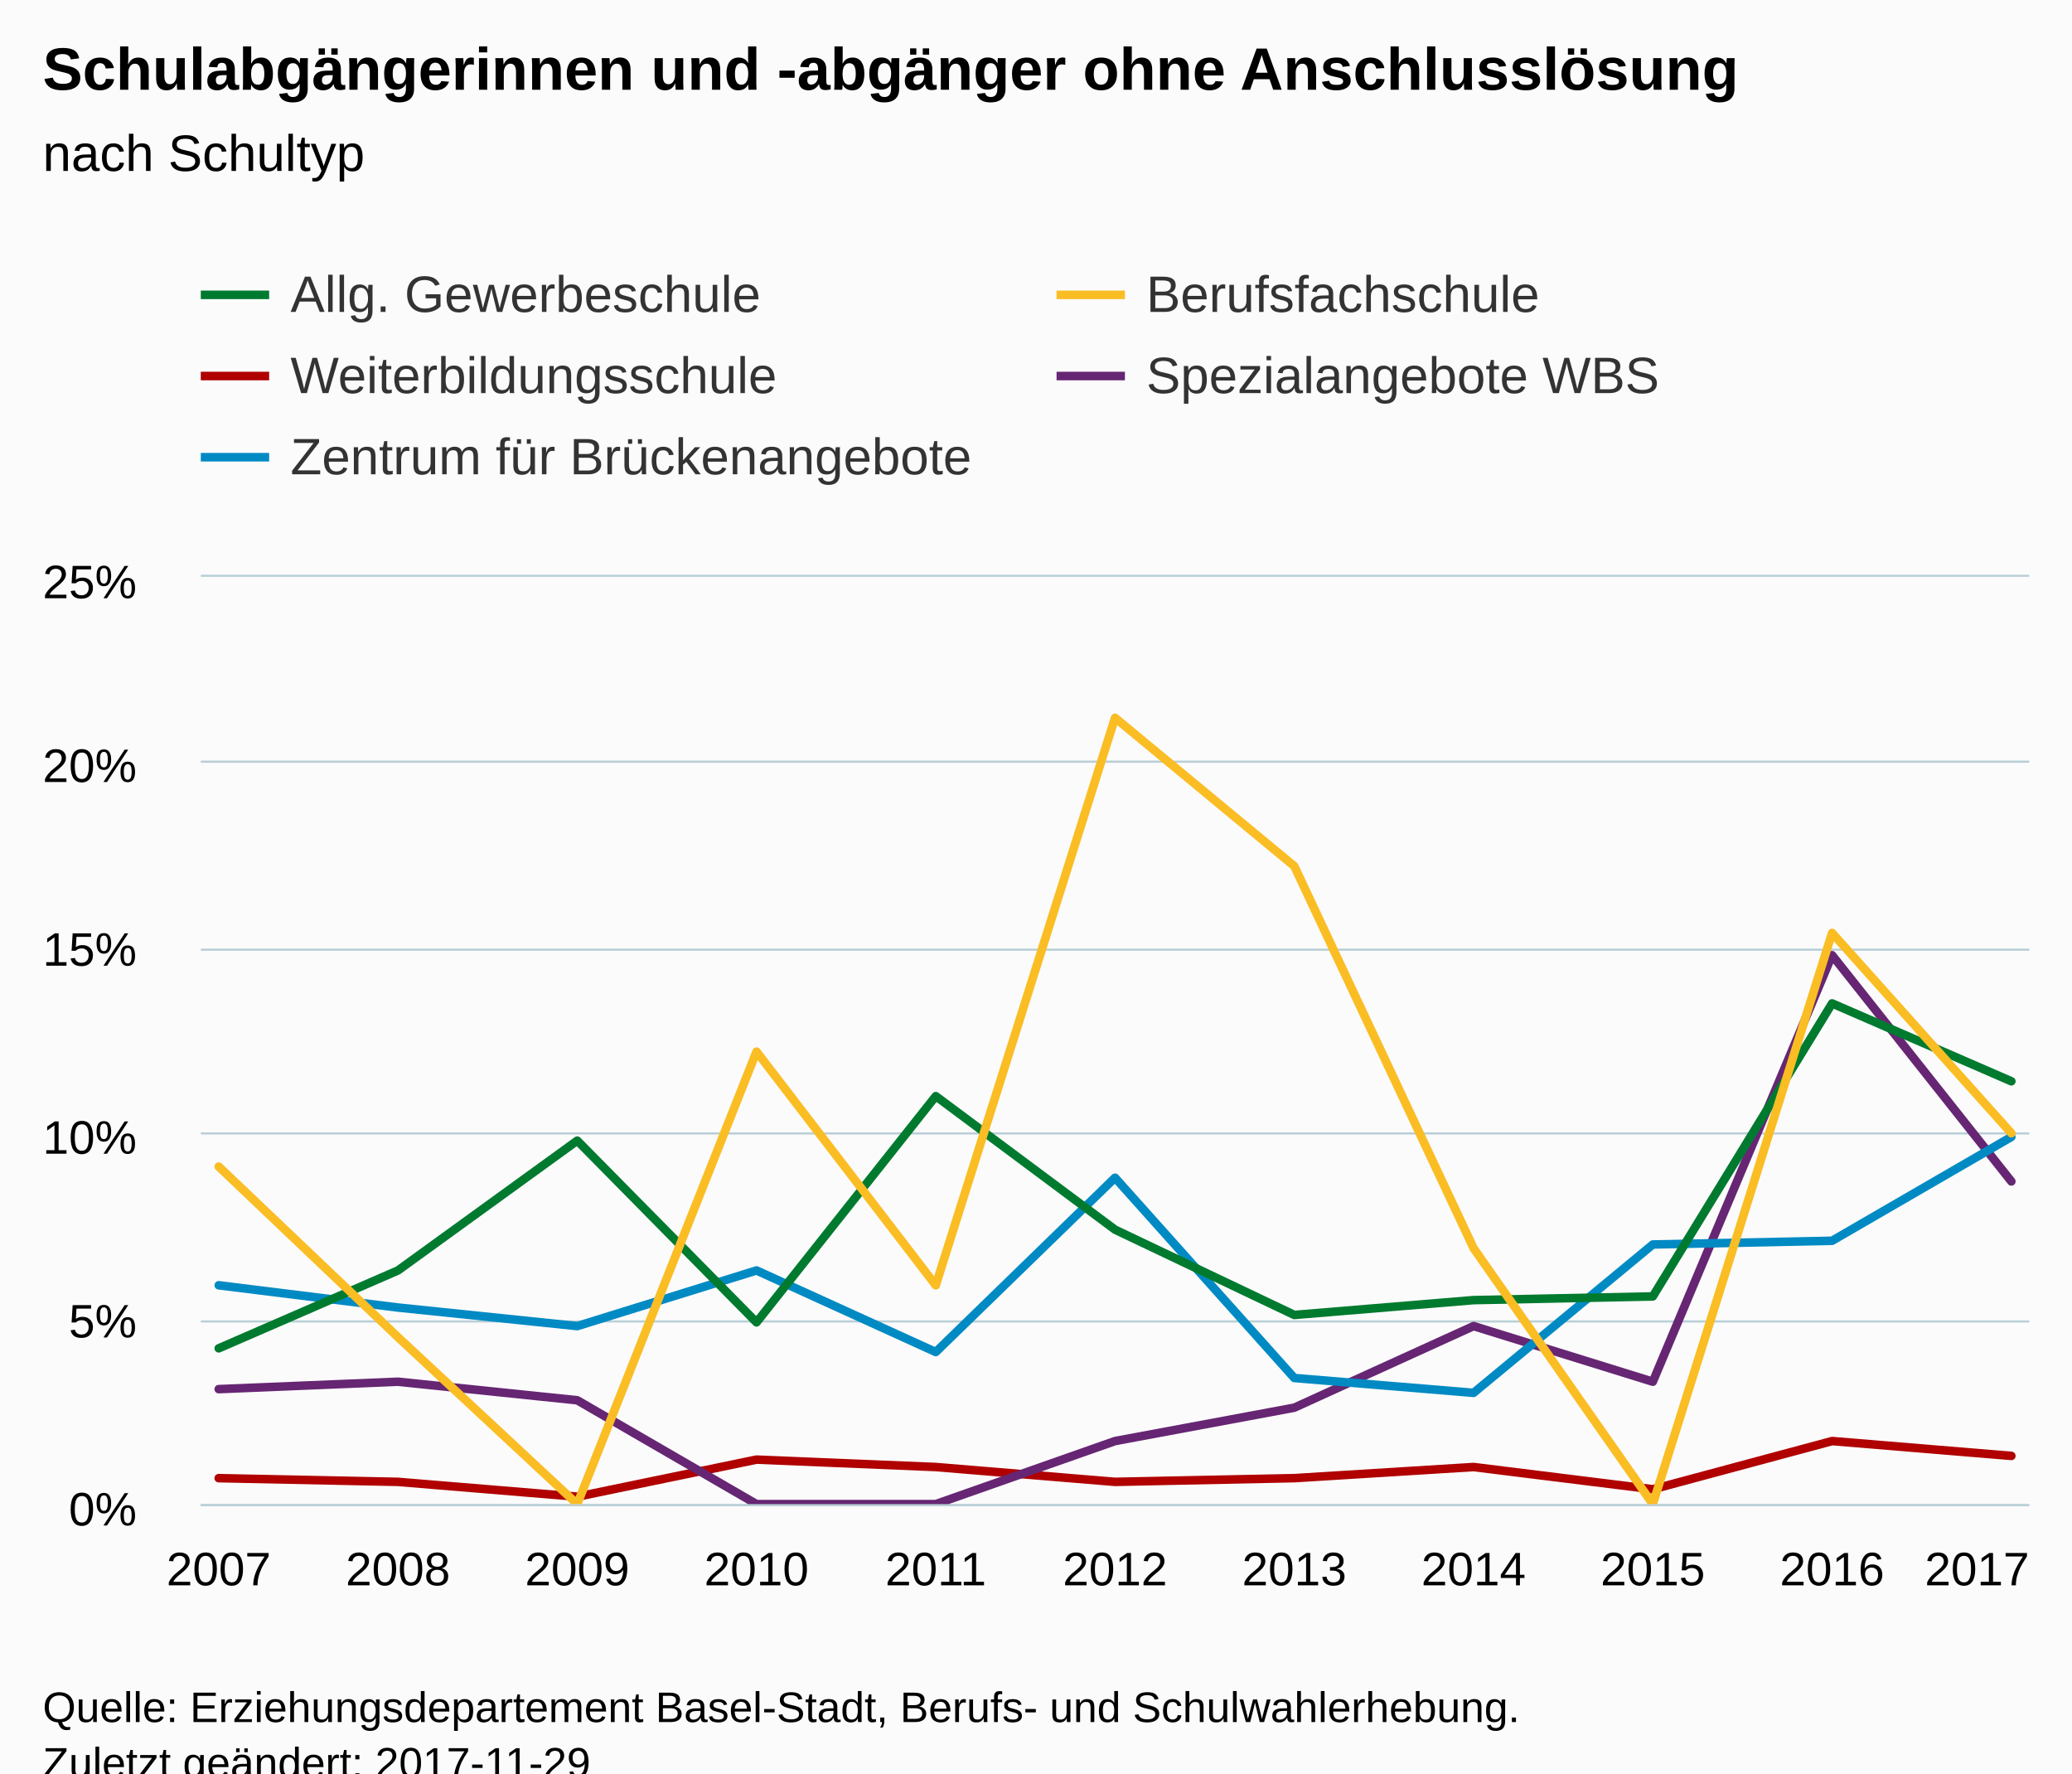
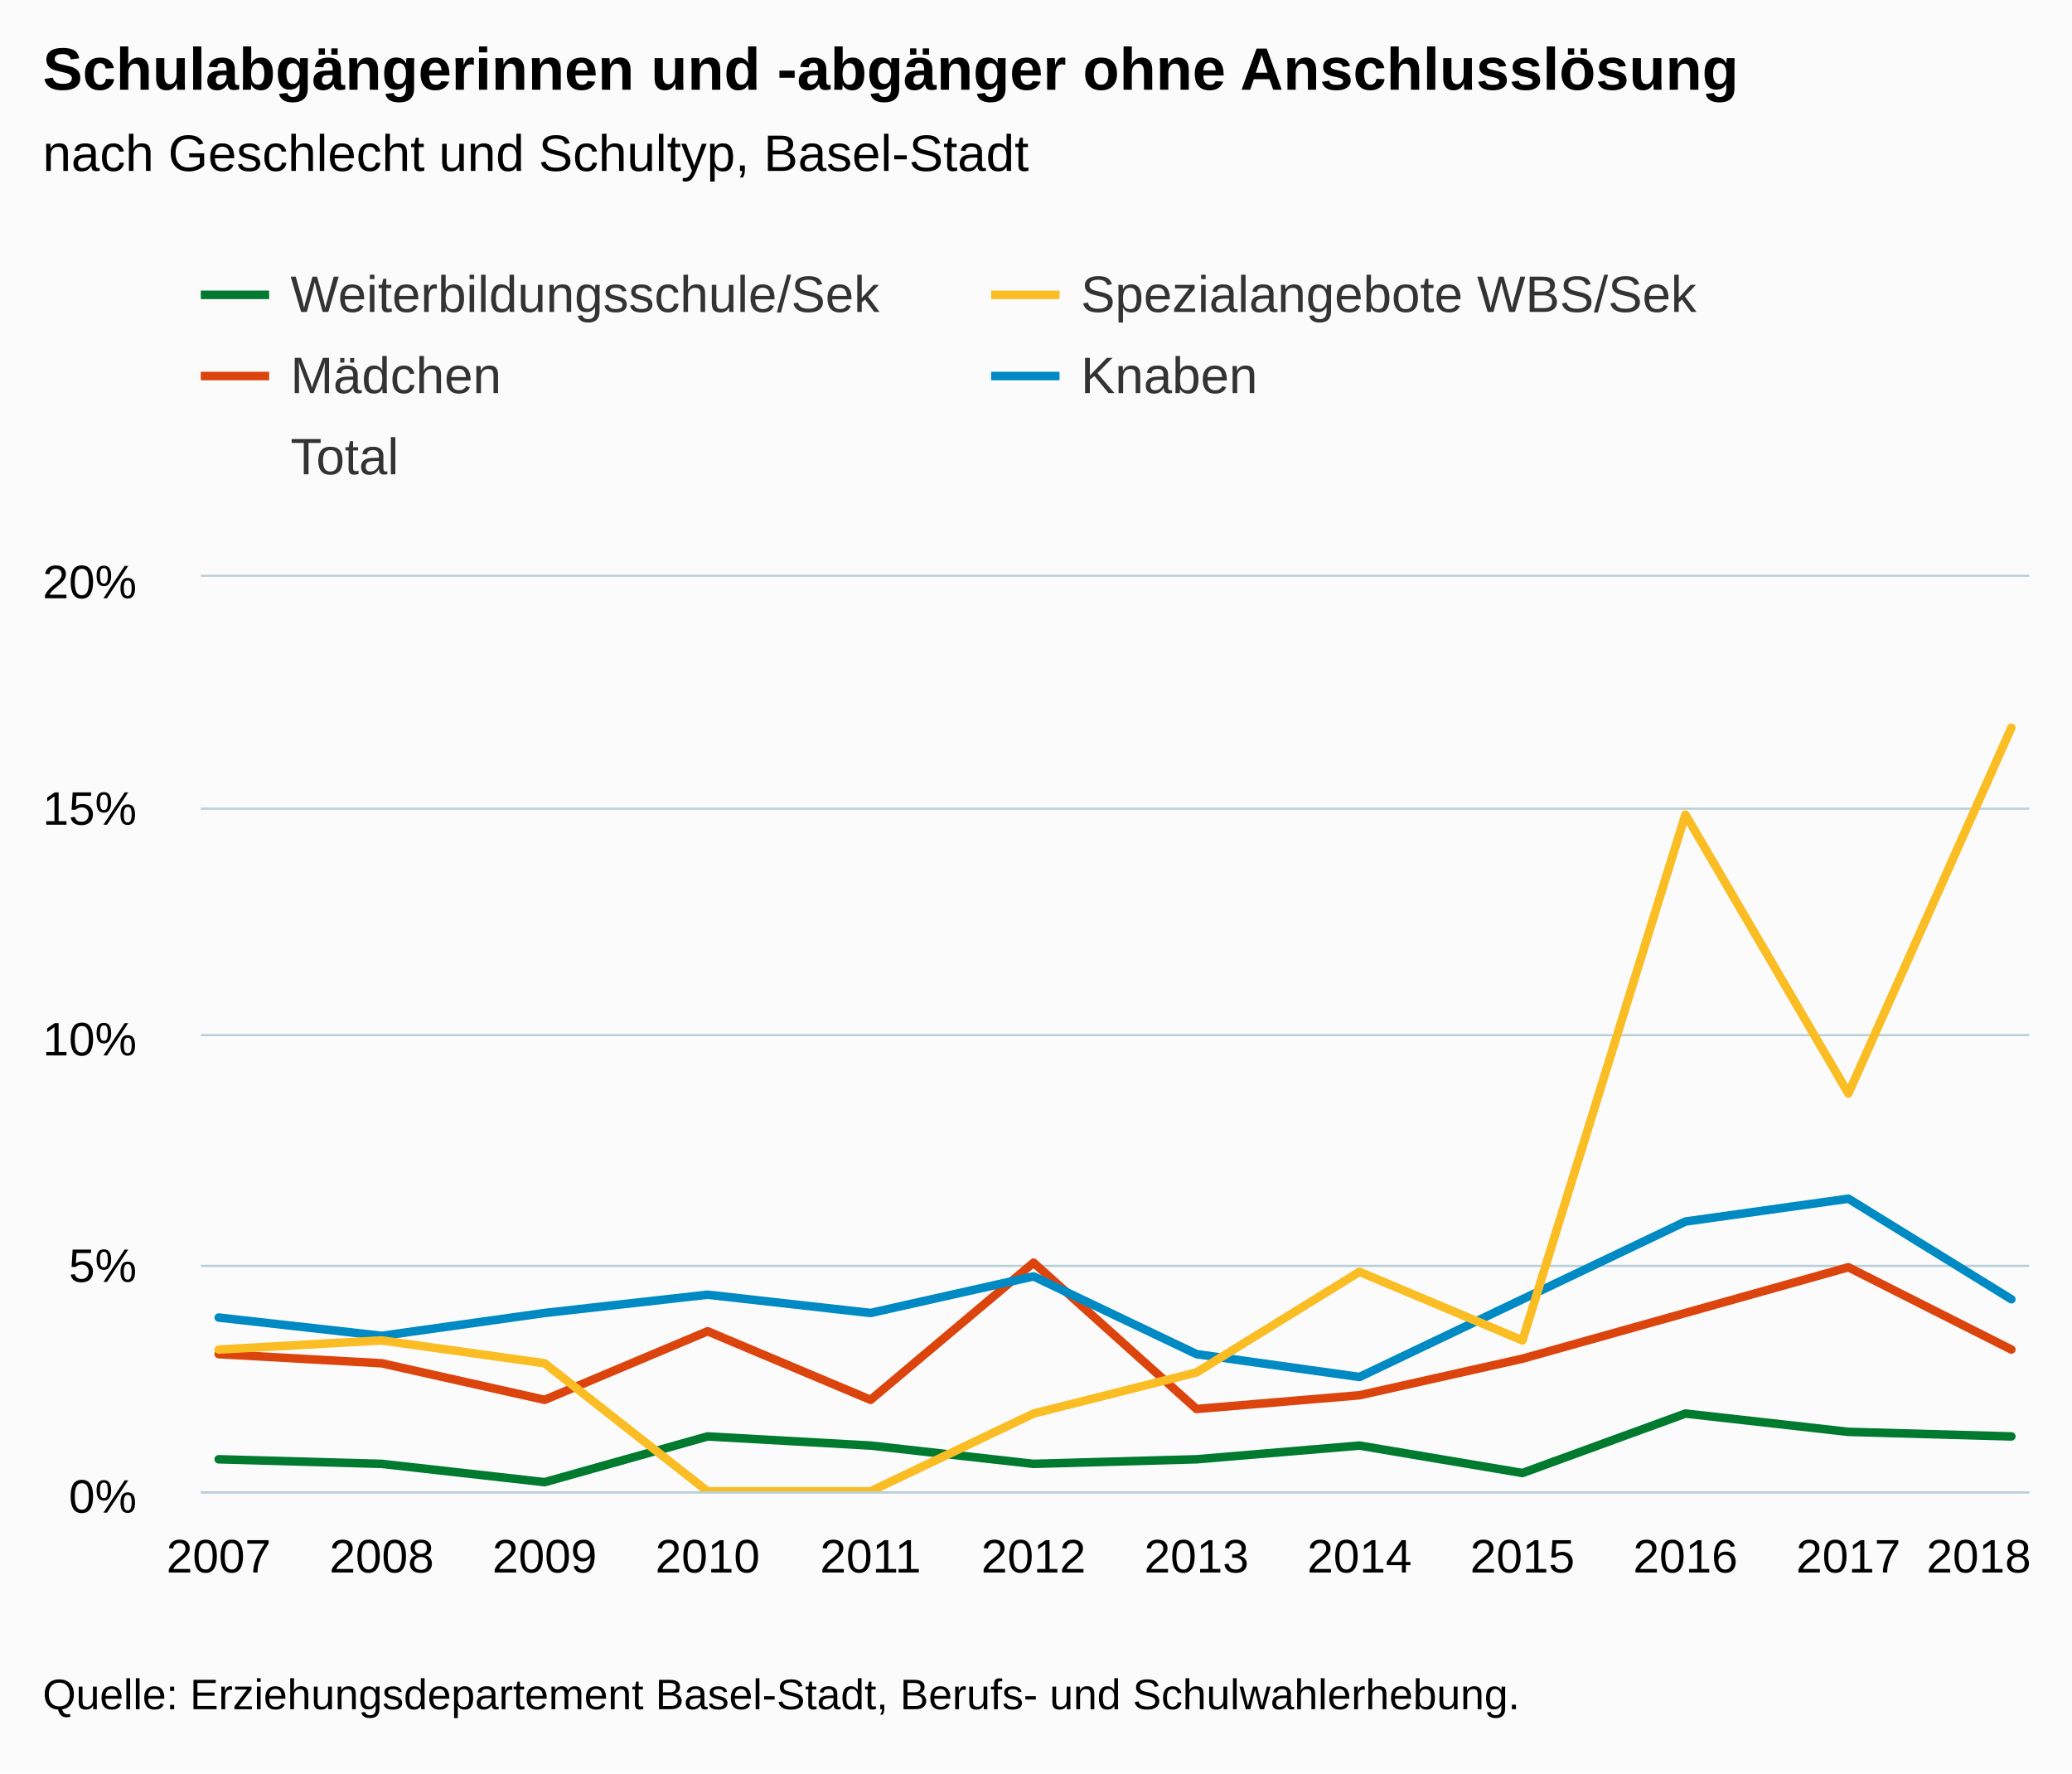
<svg xmlns="http://www.w3.org/2000/svg" version="1.1" class="highcharts-root" style="font-family:Arial;font-size:12px;" viewBox="0 0 485 415">
  <defs>
-     <clipPath id="highcharts-sx1ykcr-6">
-       <rect x="0" y="0" width="428" height="217" fill="none" />
+     <clipPath id="highcharts-ygup7pb-6">
+       <rect x="0" y="0" width="428" height="214" fill="none" />
    </clipPath>
-     <clipPath id="highcharts-sx1ykcr-7">
-       <rect x="0" y="0" width="428" height="217" fill="none" />
+     <clipPath id="highcharts-ygup7pb-7">
+       <rect x="0" y="0" width="428" height="214" fill="none" />
    </clipPath>
  </defs>
-   <rect fill="#fbfbfb" class="highcharts-background" x="0" y="0" width="485" height="428" rx="0" ry="0" />
-   <rect fill="none" class="highcharts-plot-background" x="47" y="135" width="428" height="217" />
-   <g class="highcharts-pane-group" />
-   <g class="highcharts-grid highcharts-xaxis-grid ">
-     <path fill="none" class="highcharts-grid-line" d="M 50.5 135 L 50.5 352" opacity="1" />
-     <path fill="none" class="highcharts-grid-line" d="M 92.5 135 L 92.5 352" opacity="1" />
-     <path fill="none" class="highcharts-grid-line" d="M 134.5 135 L 134.5 352" opacity="1" />
-     <path fill="none" class="highcharts-grid-line" d="M 176.5 135 L 176.5 352" opacity="1" />
-     <path fill="none" class="highcharts-grid-line" d="M 218.5 135 L 218.5 352" opacity="1" />
-     <path fill="none" class="highcharts-grid-line" d="M 260.5 135 L 260.5 352" opacity="1" />
-     <path fill="none" class="highcharts-grid-line" d="M 302.5 135 L 302.5 352" opacity="1" />
-     <path fill="none" class="highcharts-grid-line" d="M 344.5 135 L 344.5 352" opacity="1" />
-     <path fill="none" class="highcharts-grid-line" d="M 386.5 135 L 386.5 352" opacity="1" />
-     <path fill="none" class="highcharts-grid-line" d="M 428.5 135 L 428.5 352" opacity="1" />
-     <path fill="none" class="highcharts-grid-line" d="M 470.5 135 L 470.5 352" opacity="1" />
+   <rect fill="#fbfbfb" class="highcharts-background" x="0" y="0" width="485" height="415" rx="0" ry="0" />
+   <rect fill="none" class="highcharts-plot-background" x="47" y="135" width="428" height="214" />
+   <g class="highcharts-pane-group" data-z-index="0" />
+   <g class="highcharts-grid highcharts-xaxis-grid " data-z-index="1">
+     <path fill="none" data-z-index="1" class="highcharts-grid-line" d="M 50.5 135 L 50.5 349" opacity="1" />
+     <path fill="none" data-z-index="1" class="highcharts-grid-line" d="M 88.5 135 L 88.5 349" opacity="1" />
+     <path fill="none" data-z-index="1" class="highcharts-grid-line" d="M 126.5 135 L 126.5 349" opacity="1" />
+     <path fill="none" data-z-index="1" class="highcharts-grid-line" d="M 165.5 135 L 165.5 349" opacity="1" />
+     <path fill="none" data-z-index="1" class="highcharts-grid-line" d="M 203.5 135 L 203.5 349" opacity="1" />
+     <path fill="none" data-z-index="1" class="highcharts-grid-line" d="M 241.5 135 L 241.5 349" opacity="1" />
+     <path fill="none" data-z-index="1" class="highcharts-grid-line" d="M 279.5 135 L 279.5 349" opacity="1" />
+     <path fill="none" data-z-index="1" class="highcharts-grid-line" d="M 317.5 135 L 317.5 349" opacity="1" />
+     <path fill="none" data-z-index="1" class="highcharts-grid-line" d="M 355.5 135 L 355.5 349" opacity="1" />
+     <path fill="none" data-z-index="1" class="highcharts-grid-line" d="M 394.5 135 L 394.5 349" opacity="1" />
+     <path fill="none" data-z-index="1" class="highcharts-grid-line" d="M 432.5 135 L 432.5 349" opacity="1" />
+     <path fill="none" data-z-index="1" class="highcharts-grid-line" d="M 470.5 135 L 470.5 349" opacity="1" />
  </g>
-   <g class="highcharts-grid highcharts-yaxis-grid ">
-     <path fill="none" stroke="#B9CFD7" stroke-width="0.5" class="highcharts-grid-line" d="M 47 352.25 L 475 352.25" opacity="1" />
-     <path fill="none" stroke="#B9CFD7" stroke-width="0.5" class="highcharts-grid-line" d="M 47 309.25 L 475 309.25" opacity="1" />
-     <path fill="none" stroke="#B9CFD7" stroke-width="0.5" class="highcharts-grid-line" d="M 47 265.25 L 475 265.25" opacity="1" />
-     <path fill="none" stroke="#B9CFD7" stroke-width="0.5" class="highcharts-grid-line" d="M 47 222.25 L 475 222.25" opacity="1" />
-     <path fill="none" stroke="#B9CFD7" stroke-width="0.5" class="highcharts-grid-line" d="M 47 178.25 L 475 178.25" opacity="1" />
-     <path fill="none" stroke="#B9CFD7" stroke-width="0.5" class="highcharts-grid-line" d="M 47 134.75 L 475 134.75" opacity="1" />
+   <g class="highcharts-grid highcharts-yaxis-grid " data-z-index="1">
+     <path fill="none" stroke="#B9CFD7" stroke-width="0.5" data-z-index="1" class="highcharts-grid-line" d="M 47 349.25 L 475 349.25" opacity="1" />
+     <path fill="none" stroke="#B9CFD7" stroke-width="0.5" data-z-index="1" class="highcharts-grid-line" d="M 47 296.25 L 475 296.25" opacity="1" />
+     <path fill="none" stroke="#B9CFD7" stroke-width="0.5" data-z-index="1" class="highcharts-grid-line" d="M 47 242.25 L 475 242.25" opacity="1" />
+     <path fill="none" stroke="#B9CFD7" stroke-width="0.5" data-z-index="1" class="highcharts-grid-line" d="M 47 189.25 L 475 189.25" opacity="1" />
+     <path fill="none" stroke="#B9CFD7" stroke-width="0.5" data-z-index="1" class="highcharts-grid-line" d="M 47 134.75 L 475 134.75" opacity="1" />
  </g>
-   <rect fill="none" class="highcharts-plot-border" x="47" y="135" width="428" height="217" />
-   <g class="highcharts-axis highcharts-xaxis ">
-     <path fill="none" class="highcharts-axis-line" stroke="#B9CFD7" stroke-width="0.5" d="M 47 352.25 L 475 352.25" />
+   <rect fill="none" class="highcharts-plot-border" data-z-index="1" x="47" y="135" width="428" height="214" />
+   <g class="highcharts-axis highcharts-xaxis " data-z-index="2">
+     <path fill="none" class="highcharts-axis-line" stroke="#B9CFD7" stroke-width="0.5" data-z-index="7" d="M 47 349.25 L 475 349.25" />
  </g>
-   <g class="highcharts-axis highcharts-yaxis ">
-     <path fill="none" class="highcharts-axis-line" d="M 47 135 L 47 352" />
+   <g class="highcharts-axis highcharts-yaxis " data-z-index="2">
+     <path fill="none" class="highcharts-axis-line" data-z-index="7" d="M 47 135 L 47 349" />
  </g>
-   <g class="highcharts-series-group">
-     <g class="highcharts-series highcharts-series-0 highcharts-line-series " transform="translate(47,135) scale(1 1)" clip-path="url(#highcharts-sx1ykcr-7)">
-       <path fill="none" d="M 4.196 210.924 L 46.157 211.792 L 88.118 215.264 L 130.078 206.584 L 172.039 208.32 L 214 211.792 L 255.961 210.924 L 297.922 208.32 L 339.882 213.528 L 381.843 202.244 L 423.804 205.716" class="highcharts-graph" stroke="#B00000" stroke-width="2" stroke-linejoin="round" stroke-linecap="round" />
+   <g class="highcharts-series-group" data-z-index="3">
+     <g data-z-index="0.1" class="highcharts-series highcharts-series-0 highcharts-line-series " transform="translate(47,135) scale(1 1)" clip-path="url(#highcharts-ygup7pb-7)">
+       <path fill="none" d="M 4.196 181.9 L 42.342 184.04 L 80.488 192.6 L 118.635 176.55 L 156.781 192.6 L 194.927 160.5 L 233.073 194.74 L 271.219 191.53 L 309.365 182.97 L 347.512 172.27 L 385.658 161.57 L 423.804 180.83" class="highcharts-graph" data-z-index="1" stroke="#DC440E" stroke-width="2" stroke-linejoin="round" stroke-linecap="round" />
    </g>
-     <g class="highcharts-markers highcharts-series-0 highcharts-line-series " transform="translate(47,135) scale(1 1)" clip-path="none" />
-     <g class="highcharts-series highcharts-series-1 highcharts-line-series " transform="translate(47,135) scale(1 1)" clip-path="url(#highcharts-sx1ykcr-7)">
-       <path fill="none" d="M 4.196 190.092 L 46.157 188.356 L 88.118 192.696 L 130.078 217 L 172.039 217 L 214 202.244 L 255.961 194.432 L 297.922 175.336 L 339.882 188.356 L 381.843 88.536 L 423.804 141.484" class="highcharts-graph" stroke="#662673" stroke-width="2" stroke-linejoin="round" stroke-linecap="round" />
+     <g data-z-index="0.1" class="highcharts-markers highcharts-series-0 highcharts-line-series " transform="translate(47,135) scale(1 1)" clip-path="none" />
+     <g data-z-index="0.1" class="highcharts-series highcharts-series-1 highcharts-line-series " transform="translate(47,135) scale(1 1)" clip-path="url(#highcharts-ygup7pb-7)">
+       <path fill="none" d="M 4.196 173.34 L 42.342 177.62 L 80.488 172.27 L 118.635 167.99 L 156.781 172.27 L 194.927 163.71 L 233.073 181.9 L 271.219 187.25 L 309.365 169.06 L 347.512 150.87 L 385.658 145.52 L 423.804 169.06" class="highcharts-graph" data-z-index="1" stroke="#008AC3" stroke-width="2" stroke-linejoin="round" stroke-linecap="round" />
    </g>
-     <g class="highcharts-markers highcharts-series-1 highcharts-line-series " transform="translate(47,135) scale(1 1)" clip-path="none" />
-     <g class="highcharts-series highcharts-series-2 highcharts-line-series " transform="translate(47,135) scale(1 1)" clip-path="url(#highcharts-sx1ykcr-7)">
-       <path fill="none" d="M 4.196 165.788 L 46.157 170.996 L 88.118 175.336 L 130.078 162.316 L 172.039 181.412 L 214 140.616 L 255.961 187.488 L 297.922 190.96 L 339.882 156.24 L 381.843 155.372 L 423.804 131.068" class="highcharts-graph" stroke="#008AC3" stroke-width="2" stroke-linejoin="round" stroke-linecap="round" />
+     <g data-z-index="0.1" class="highcharts-markers highcharts-series-1 highcharts-line-series " transform="translate(47,135) scale(1 1)" clip-path="none" />
+     <g data-z-index="0.1" class="highcharts-series highcharts-series-2 highcharts-line-series " transform="translate(47,135) scale(1 1)" clip-path="url(#highcharts-ygup7pb-7)">
+       <path fill="none" d="M 4.196 177.62 L 42.342 180.83 L 80.488 182.97 L 118.635 172.27 L 156.781 181.9 L 194.927 162.64 L 233.073 188.32 L 271.219 189.39 L 309.365 175.48 L 347.512 160.5 L 385.658 151.94 L 423.804 174.41" class="highcharts-graph" data-z-index="1" stroke="474747" stroke-width="2" stroke-linejoin="round" stroke-linecap="round" />
    </g>
-     <g class="highcharts-markers highcharts-series-2 highcharts-line-series " transform="translate(47,135) scale(1 1)" clip-path="none" />
-     <g class="highcharts-series highcharts-series-3 highcharts-line-series " transform="translate(47,135) scale(1 1)" clip-path="url(#highcharts-sx1ykcr-7)">
-       <path fill="none" d="M 4.196 180.544 L 46.157 162.316 L 88.118 131.936 L 130.078 174.468 L 172.039 121.52 L 214 152.768 L 255.961 172.732 L 297.922 169.26 L 339.882 168.392 L 381.843 99.82 L 423.804 118.048" class="highcharts-graph" stroke="#007A2F" stroke-width="2" stroke-linejoin="round" stroke-linecap="round" />
+     <g data-z-index="0.1" class="highcharts-markers highcharts-series-2 highcharts-line-series " transform="translate(47,135) scale(1 1)" clip-path="none" />
+     <g data-z-index="0.1" class="highcharts-series highcharts-series-3 highcharts-line-series " transform="translate(47,135) scale(1 1)" clip-path="url(#highcharts-ygup7pb-7)">
+       <path fill="none" d="M 4.196 206.51 L 42.342 207.58 L 80.488 211.86 L 118.635 201.16 L 156.781 203.3 L 194.927 207.58 L 233.073 206.51 L 271.219 203.3 L 309.365 209.72 L 347.512 195.81 L 385.658 200.09 L 423.804 201.16" class="highcharts-graph" data-z-index="1" stroke="#007A2F" stroke-width="2" stroke-linejoin="round" stroke-linecap="round" />
    </g>
-     <g class="highcharts-markers highcharts-series-3 highcharts-line-series " transform="translate(47,135) scale(1 1)" clip-path="none" />
-     <g class="highcharts-series highcharts-series-4 highcharts-line-series " transform="translate(47,135) scale(1 1)" clip-path="url(#highcharts-sx1ykcr-7)">
-       <path fill="none" d="M 4.196 138.012 L 46.157 177.94 L 88.118 217 L 130.078 111.104 L 172.039 165.788 L 214 32.984 L 255.961 67.704 L 297.922 157.108 L 339.882 217 L 381.843 83.328 L 423.804 130.2" class="highcharts-graph" stroke="#FABD24" stroke-width="2" stroke-linejoin="round" stroke-linecap="round" />
+     <g data-z-index="0.1" class="highcharts-markers highcharts-series-3 highcharts-line-series " transform="translate(47,135) scale(1 1)" clip-path="none" />
+     <g data-z-index="0.1" class="highcharts-series highcharts-series-4 highcharts-line-series " transform="translate(47,135) scale(1 1)" clip-path="url(#highcharts-ygup7pb-7)">
+       <path fill="none" d="M 4.196 180.83 L 42.342 178.69 L 80.488 184.04 L 118.635 214 L 156.781 214 L 194.927 195.81 L 233.073 186.18 L 271.219 162.64 L 309.365 178.69 L 347.512 55.64 L 385.658 120.91 L 423.804 35.31" class="highcharts-graph" data-z-index="1" stroke="#FABD24" stroke-width="2" stroke-linejoin="round" stroke-linecap="round" />
    </g>
-     <g class="highcharts-markers highcharts-series-4 highcharts-line-series " transform="translate(47,135) scale(1 1)" clip-path="none" />
+     <g data-z-index="0.1" class="highcharts-markers highcharts-series-4 highcharts-line-series " transform="translate(47,135) scale(1 1)" clip-path="none" />
  </g>
-   <text x="10" text-anchor="start" class="highcharts-title" style="color:#000000;font-size:14px;font-weight:bold;fill:#000000;" y="21">
+   <text x="10" text-anchor="start" class="highcharts-title" data-z-index="4" style="color:#000000;font-size:14px;font-weight:bold;fill:#000000;" y="21">
    <tspan>Schulabgängerinnen und -abgänger ohne Anschlusslösung</tspan>
  </text>
-   <text x="10" text-anchor="start" class="highcharts-subtitle" style="color:#000000;font-size:12px;font-weight:normal;font-family:Arial;fill:#000000;" y="40">
-     <tspan>nach Schultyp</tspan>
+   <text x="10" text-anchor="start" class="highcharts-subtitle" data-z-index="4" style="color:#000000;font-size:12px;font-weight:normal;font-family:Arial;fill:#000000;" y="40">
+     <tspan>nach Geschlecht und Schultyp, Basel-Stadt</tspan>
  </text>
-   <g class="highcharts-legend" transform="translate(39,55)">
-     <rect fill="none" class="highcharts-legend-box" rx="0" ry="0" x="0" y="0" width="396" height="68" visibility="visible" />
-     <g>
+   <g class="highcharts-legend" data-z-index="7" transform="translate(39,55)">
+     <rect fill="none" class="highcharts-legend-box" rx="0" ry="0" x="0" y="0" width="366" height="68" visibility="visible" />
+     <g data-z-index="1">
      <g>
-         <g class="highcharts-legend-item highcharts-line-series highcharts-color-undefined highcharts-series-3" transform="translate(8,3)">
+         <g class="highcharts-legend-item highcharts-line-series highcharts-color-undefined highcharts-series-3" data-z-index="1" transform="translate(8,3)">
          <path fill="none" d="M 0 11 L 16 11" class="highcharts-graph" stroke="#007A2F" stroke-width="2" />
-           <text x="21" style="color:#333333;font-size:12px;font-weight:normal;cursor:pointer;fill:#333333;" text-anchor="start" y="15">
-             <tspan>Allg. Gewerbeschule</tspan>
+           <text x="21" style="color:#333333;font-size:12px;font-weight:normal;cursor:pointer;fill:#333333;" text-anchor="start" data-z-index="2" y="15">
+             <tspan>Weiterbildungsschule/Sek</tspan>
          </text>
        </g>
-         <g class="highcharts-legend-item highcharts-line-series highcharts-color-undefined highcharts-series-4" transform="translate(208.3125,3)">
+         <g class="highcharts-legend-item highcharts-line-series highcharts-color-undefined highcharts-series-4" data-z-index="1" transform="translate(193,3)">
          <path fill="none" d="M 0 11 L 16 11" class="highcharts-graph" stroke="#FABD24" stroke-width="2" />
-           <text x="21" y="15" style="color:#333333;font-size:12px;font-weight:normal;cursor:pointer;fill:#333333;" text-anchor="start">
-             <tspan>Berufsfachschule</tspan>
+           <text x="21" y="15" style="color:#333333;font-size:12px;font-weight:normal;cursor:pointer;fill:#333333;" text-anchor="start" data-z-index="2">
+             <tspan>Spezialangebote WBS/Sek</tspan>
          </text>
        </g>
-         <g class="highcharts-legend-item highcharts-line-series highcharts-color-undefined highcharts-series-0" transform="translate(8,22)">
-           <path fill="none" d="M 0 11 L 16 11" class="highcharts-graph" stroke="#B00000" stroke-width="2" />
-           <text x="21" y="15" style="color:#333333;font-size:12px;font-weight:normal;cursor:pointer;fill:#333333;" text-anchor="start">
-             <tspan>Weiterbildungsschule</tspan>
+         <g class="highcharts-legend-item highcharts-line-series highcharts-color-undefined highcharts-series-0" data-z-index="1" transform="translate(8,22)">
+           <path fill="none" d="M 0 11 L 16 11" class="highcharts-graph" stroke="#DC440E" stroke-width="2" />
+           <text x="21" y="15" style="color:#333333;font-size:12px;font-weight:normal;cursor:pointer;fill:#333333;" text-anchor="start" data-z-index="2">
+             <tspan>Mädchen</tspan>
          </text>
        </g>
-         <g class="highcharts-legend-item highcharts-line-series highcharts-color-undefined highcharts-series-1" transform="translate(208.3125,22)">
-           <path fill="none" d="M 0 11 L 16 11" class="highcharts-graph" stroke="#662673" stroke-width="2" />
-           <text x="21" y="15" style="color:#333333;font-size:12px;font-weight:normal;cursor:pointer;fill:#333333;" text-anchor="start">
-             <tspan>Spezialangebote WBS</tspan>
+         <g class="highcharts-legend-item highcharts-line-series highcharts-color-undefined highcharts-series-1" data-z-index="1" transform="translate(193,22)">
+           <path fill="none" d="M 0 11 L 16 11" class="highcharts-graph" stroke="#008AC3" stroke-width="2" />
+           <text x="21" y="15" style="color:#333333;font-size:12px;font-weight:normal;cursor:pointer;fill:#333333;" text-anchor="start" data-z-index="2">
+             <tspan>Knaben</tspan>
          </text>
        </g>
-         <g class="highcharts-legend-item highcharts-line-series highcharts-color-undefined highcharts-series-2" transform="translate(8,41)">
-           <path fill="none" d="M 0 11 L 16 11" class="highcharts-graph" stroke="#008AC3" stroke-width="2" />
-           <text x="21" y="15" style="color:#333333;font-size:12px;font-weight:normal;cursor:pointer;fill:#333333;" text-anchor="start">
-             <tspan>Zentrum für Brückenangebote</tspan>
+         <g class="highcharts-legend-item highcharts-line-series highcharts-color-undefined highcharts-series-2" data-z-index="1" transform="translate(8,41)">
+           <path fill="none" d="M 0 11 L 16 11" class="highcharts-graph" stroke="474747" stroke-width="2" />
+           <text x="21" y="15" style="color:#333333;font-size:12px;font-weight:normal;cursor:pointer;fill:#333333;" text-anchor="start" data-z-index="2">
+             <tspan>Total</tspan>
          </text>
        </g>
      </g>
    </g>
  </g>
-   <g class="highcharts-axis-labels highcharts-xaxis-labels ">
-     <text x="51.196" style="color:#000000;cursor:default;font-size:11px;fill:#000000;" text-anchor="middle" transform="translate(0,0)" y="371" opacity="1">2007</text>
-     <text x="93.157" style="color:#000000;cursor:default;font-size:11px;fill:#000000;" text-anchor="middle" transform="translate(0,0)" y="371" opacity="1">2008</text>
-     <text x="135.118" style="color:#000000;cursor:default;font-size:11px;fill:#000000;" text-anchor="middle" transform="translate(0,0)" y="371" opacity="1">2009</text>
-     <text x="177.078" style="color:#000000;cursor:default;font-size:11px;fill:#000000;" text-anchor="middle" transform="translate(0,0)" y="371" opacity="1">2010</text>
-     <text x="219.039" style="color:#000000;cursor:default;font-size:11px;fill:#000000;" text-anchor="middle" transform="translate(0,0)" y="371" opacity="1">2011</text>
-     <text x="261" style="color:#000000;cursor:default;font-size:11px;fill:#000000;" text-anchor="middle" transform="translate(0,0)" y="371" opacity="1">2012</text>
-     <text x="302.961" style="color:#000000;cursor:default;font-size:11px;fill:#000000;" text-anchor="middle" transform="translate(0,0)" y="371" opacity="1">2013</text>
-     <text x="344.922" style="color:#000000;cursor:default;font-size:11px;fill:#000000;" text-anchor="middle" transform="translate(0,0)" y="371" opacity="1">2014</text>
-     <text x="386.882" style="color:#000000;cursor:default;font-size:11px;fill:#000000;" text-anchor="middle" transform="translate(0,0)" y="371" opacity="1">2015</text>
-     <text x="428.843" style="color:#000000;cursor:default;font-size:11px;fill:#000000;" text-anchor="middle" transform="translate(0,0)" y="371" opacity="1">2016</text>
-     <text x="462.781" style="color:#000000;cursor:default;font-size:11px;fill:#000000;" text-anchor="middle" transform="translate(0,0)" y="371" opacity="1">2017</text>
+   <g class="highcharts-axis-labels highcharts-xaxis-labels " data-z-index="7">
+     <text x="51.196" style="color:#000000;cursor:default;font-size:11px;fill:#000000;" text-anchor="middle" transform="translate(0,0)" y="368" opacity="1">2007</text>
+     <text x="89.342" style="color:#000000;cursor:default;font-size:11px;fill:#000000;" text-anchor="middle" transform="translate(0,0)" y="368" opacity="1">2008</text>
+     <text x="127.488" style="color:#000000;cursor:default;font-size:11px;fill:#000000;" text-anchor="middle" transform="translate(0,0)" y="368" opacity="1">2009</text>
+     <text x="165.635" style="color:#000000;cursor:default;font-size:11px;fill:#000000;" text-anchor="middle" transform="translate(0,0)" y="368" opacity="1">2010</text>
+     <text x="203.781" style="color:#000000;cursor:default;font-size:11px;fill:#000000;" text-anchor="middle" transform="translate(0,0)" y="368" opacity="1">2011</text>
+     <text x="241.927" style="color:#000000;cursor:default;font-size:11px;fill:#000000;" text-anchor="middle" transform="translate(0,0)" y="368" opacity="1">2012</text>
+     <text x="280.073" style="color:#000000;cursor:default;font-size:11px;fill:#000000;" text-anchor="middle" transform="translate(0,0)" y="368" opacity="1">2013</text>
+     <text x="318.219" style="color:#000000;cursor:default;font-size:11px;fill:#000000;" text-anchor="middle" transform="translate(0,0)" y="368" opacity="1">2014</text>
+     <text x="356.365" style="color:#000000;cursor:default;font-size:11px;fill:#000000;" text-anchor="middle" transform="translate(0,0)" y="368" opacity="1">2015</text>
+     <text x="394.512" style="color:#000000;cursor:default;font-size:11px;fill:#000000;" text-anchor="middle" transform="translate(0,0)" y="368" opacity="1">2016</text>
+     <text x="432.658" style="color:#000000;cursor:default;font-size:11px;fill:#000000;" text-anchor="middle" transform="translate(0,0)" y="368" opacity="1">2017</text>
+     <text x="463.175" style="color:#000000;cursor:default;font-size:11px;fill:#000000;" text-anchor="middle" transform="translate(0,0)" y="368" opacity="1">
+       <tspan>2018</tspan>
+     </text>
  </g>
-   <g class="highcharts-axis-labels highcharts-yaxis-labels ">
-     <text x="32" style="color:#000000;cursor:default;font-size:11px;fill:#000000;" text-anchor="end" transform="translate(0,0)" y="357" opacity="1">0%</text>
-     <text x="32" style="color:#000000;cursor:default;font-size:11px;fill:#000000;" text-anchor="end" transform="translate(0,0)" y="313" opacity="1">5%</text>
-     <text x="32" style="color:#000000;cursor:default;font-size:11px;fill:#000000;" text-anchor="end" transform="translate(0,0)" y="270" opacity="1">10%</text>
-     <text x="32" style="color:#000000;cursor:default;font-size:11px;fill:#000000;" text-anchor="end" transform="translate(0,0)" y="226" opacity="1">15%</text>
-     <text x="32" style="color:#000000;cursor:default;font-size:11px;fill:#000000;" text-anchor="end" transform="translate(0,0)" y="183" opacity="1">20%</text>
-     <text x="32" style="color:#000000;cursor:default;font-size:11px;fill:#000000;" text-anchor="end" transform="translate(0,0)" y="140" opacity="1">25%</text>
+   <g class="highcharts-axis-labels highcharts-yaxis-labels " data-z-index="7">
+     <text x="32" style="color:#000000;cursor:default;font-size:11px;fill:#000000;" text-anchor="end" transform="translate(0,0)" y="354" opacity="1">0%</text>
+     <text x="32" style="color:#000000;cursor:default;font-size:11px;fill:#000000;" text-anchor="end" transform="translate(0,0)" y="300" opacity="1">5%</text>
+     <text x="32" style="color:#000000;cursor:default;font-size:11px;fill:#000000;" text-anchor="end" transform="translate(0,0)" y="247" opacity="1">10%</text>
+     <text x="32" style="color:#000000;cursor:default;font-size:11px;fill:#000000;" text-anchor="end" transform="translate(0,0)" y="193" opacity="1">15%</text>
+     <text x="32" style="color:#000000;cursor:default;font-size:11px;fill:#000000;" text-anchor="end" transform="translate(0,0)" y="140" opacity="1">20%</text>
  </g>
-   <text x="10" class="highcharts-credits" text-anchor="start" style="cursor:default;color:#000000;font-size:10px;fill:#000000;" y="403">
+   <text x="10" class="highcharts-credits" text-anchor="start" data-z-index="8" style="cursor:default;color:#000000;font-size:10px;fill:#000000;" y="400">
    <tspan>Quelle: Erziehungsdepartement Basel-Stadt, Berufs- und Schulwahlerhebung.</tspan>
-     <tspan x="10" dy="13">Zuletzt geändert: 2017-11-29</tspan>
  </text>
</svg>
